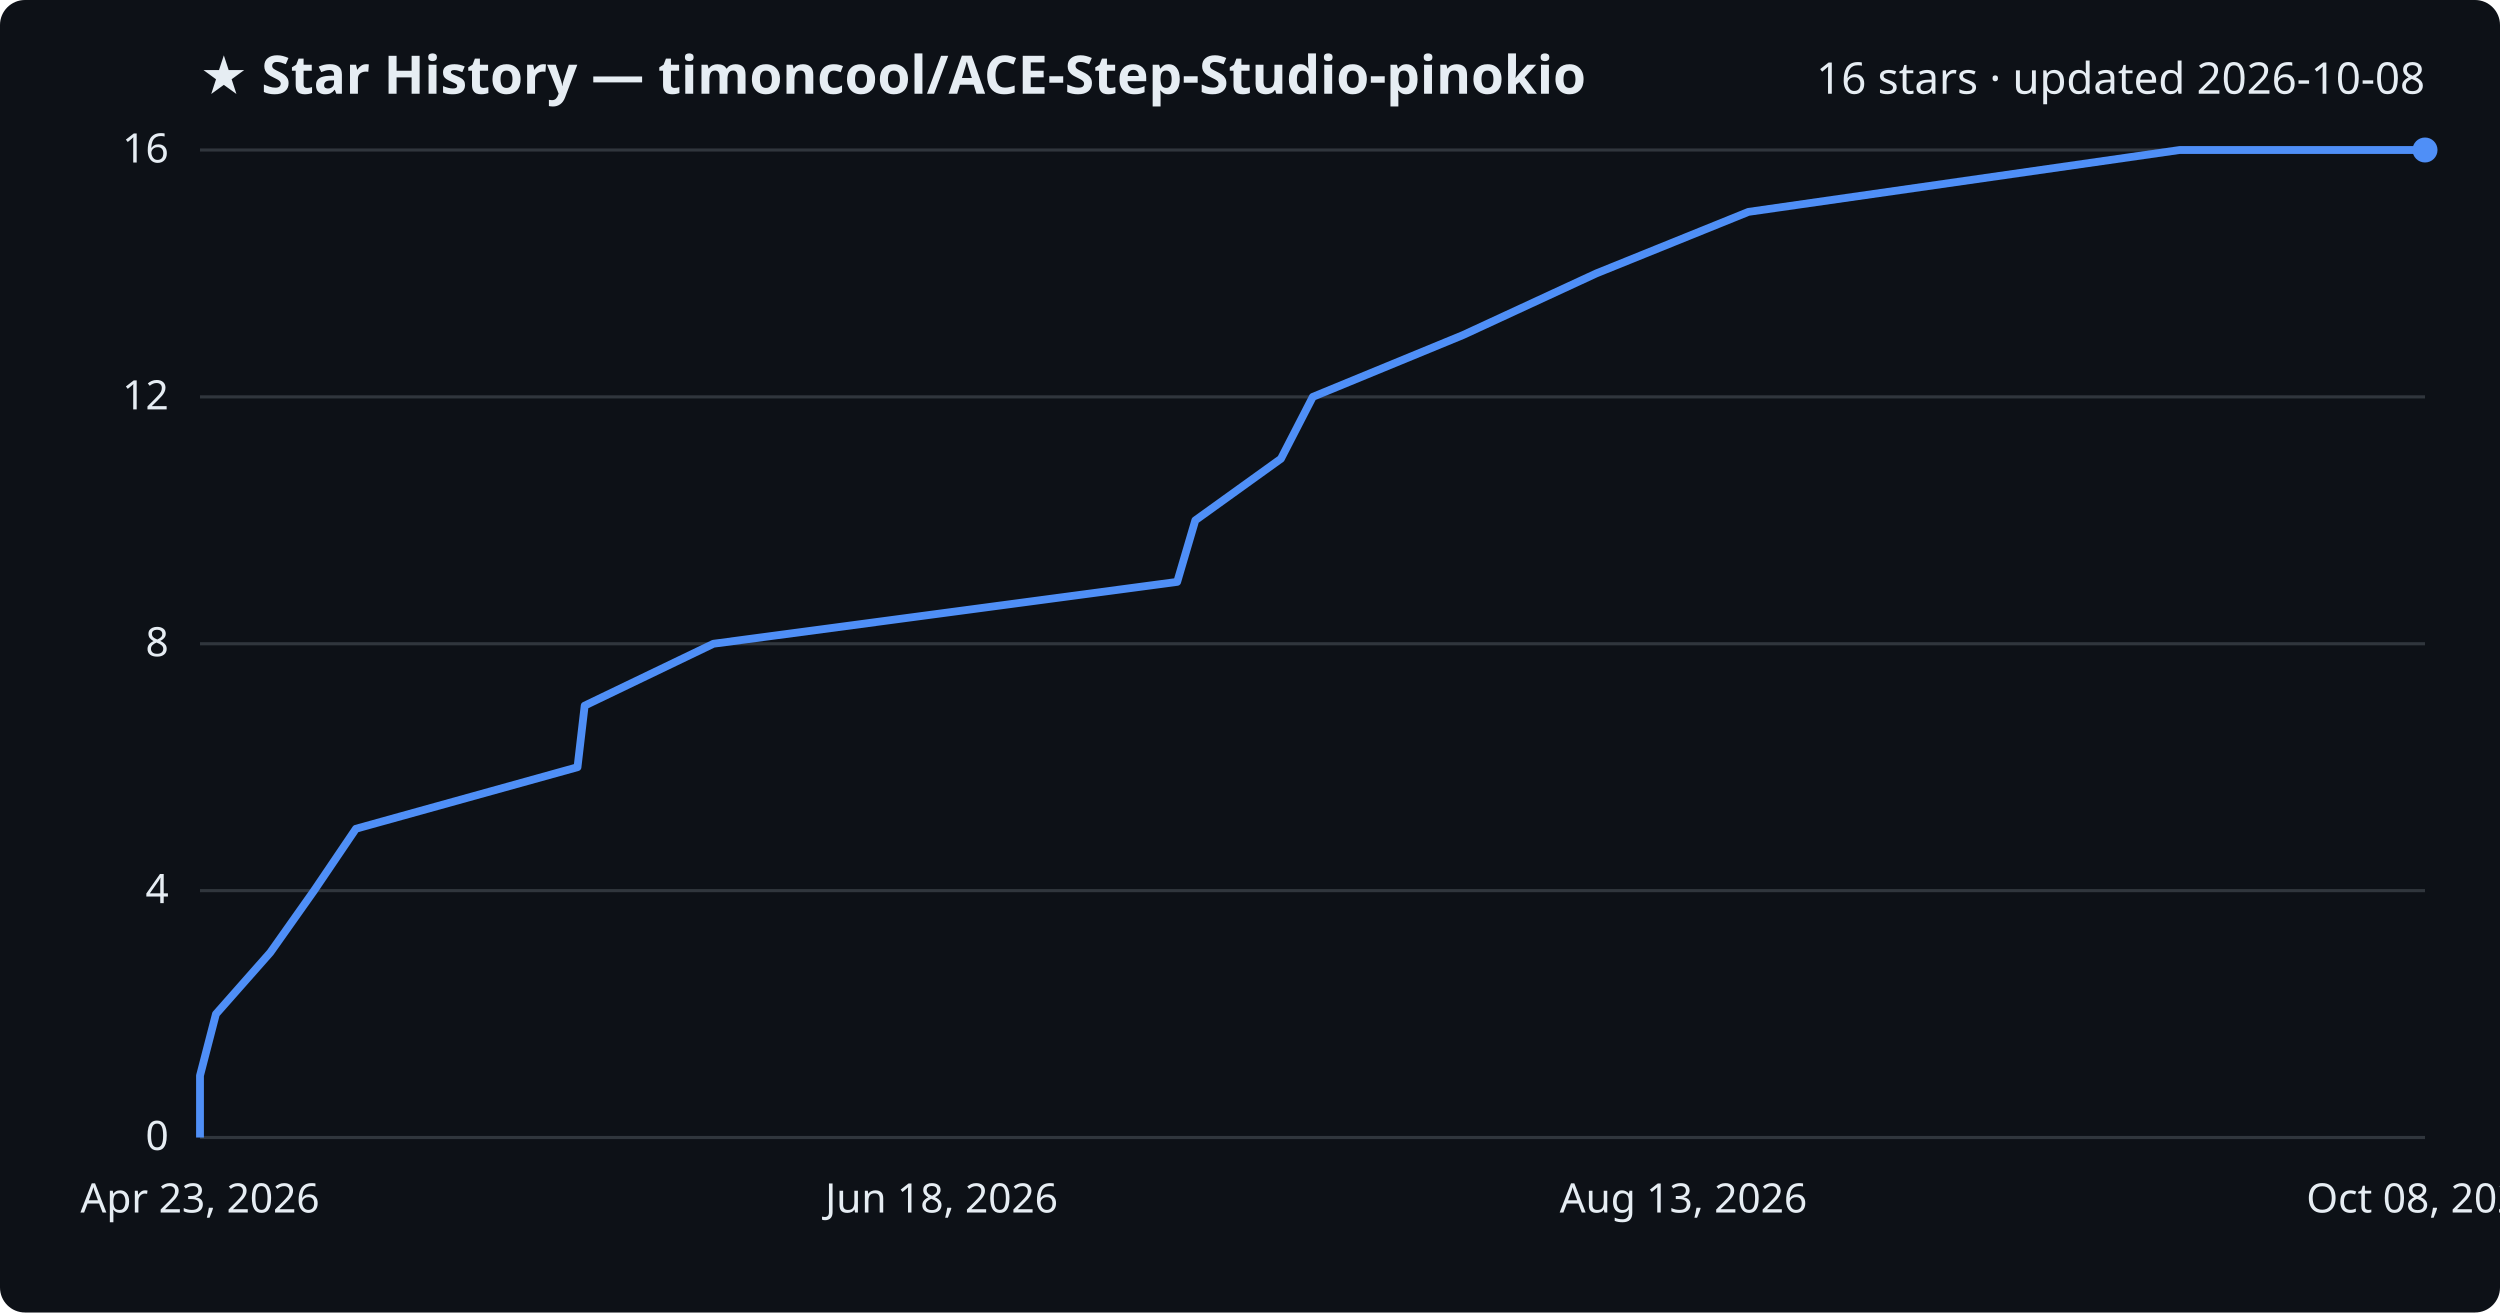
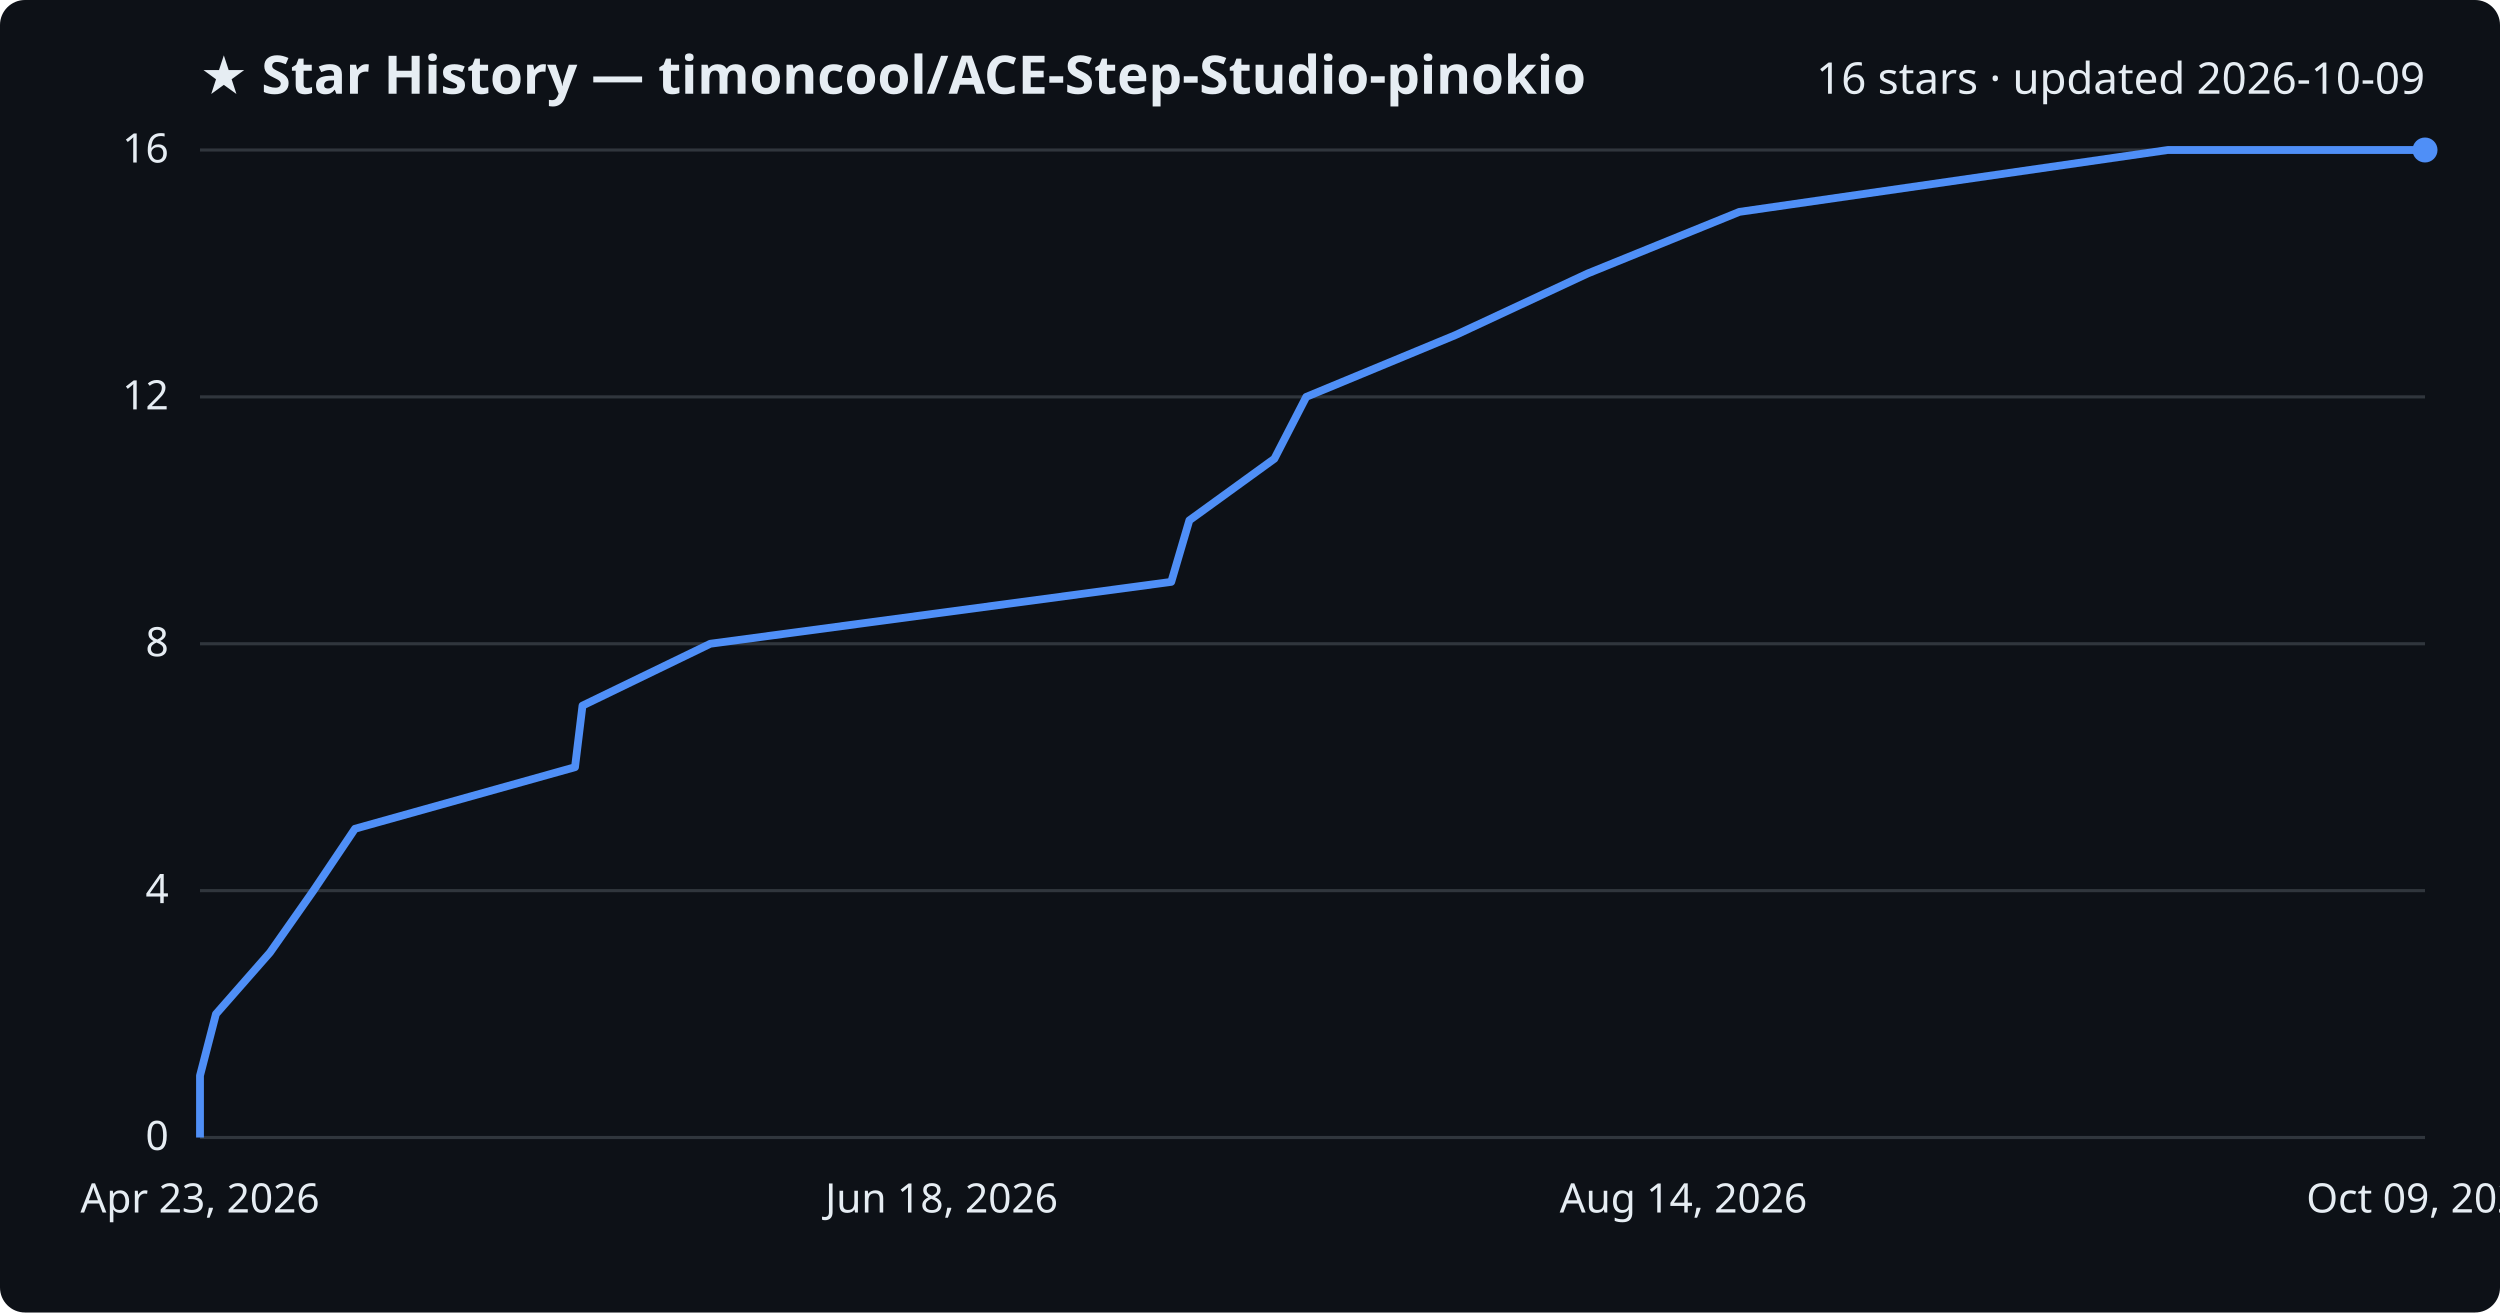
<svg xmlns="http://www.w3.org/2000/svg" viewBox="0 0 800 420" font-family="Segoe UI, sans-serif">
  <rect width="800" height="420" fill="#0d1117" rx="8" />
  <text x="64" y="30" fill="#e6edf3" font-size="17" font-weight="700">★ Star History — timoncool/ACE-Step-Studio-pinokio</text>
-   <text x="776" y="30" fill="#e6edf3" font-size="14" text-anchor="end">16 stars · updated 2026-10-08</text>
+   <text x="776" y="30" fill="#e6edf3" font-size="14" text-anchor="end">16 stars · updated 2026-10-09</text>
  <line x1="64" y1="364.0" x2="776" y2="364.0" stroke="#30363d" stroke-width="1" />
  <text x="54" y="368.0" fill="#e6edf3" font-size="13" text-anchor="end">0</text>
  <line x1="64" y1="285.0" x2="776" y2="285.0" stroke="#30363d" stroke-width="1" />
  <text x="54" y="289.0" fill="#e6edf3" font-size="13" text-anchor="end">4</text>
  <line x1="64" y1="206.0" x2="776" y2="206.0" stroke="#30363d" stroke-width="1" />
  <text x="54" y="210.0" fill="#e6edf3" font-size="13" text-anchor="end">8</text>
  <line x1="64" y1="127.0" x2="776" y2="127.0" stroke="#30363d" stroke-width="1" />
  <text x="54" y="131.0" fill="#e6edf3" font-size="13" text-anchor="end">12</text>
  <line x1="64" y1="48.0" x2="776" y2="48.0" stroke="#30363d" stroke-width="1" />
  <text x="54" y="52.0" fill="#e6edf3" font-size="13" text-anchor="end">16</text>
-   <path d="M64.0,364.0 L64.0,344.2 L69.1,324.5 L86.5,304.8 L100.5,285.0 L113.9,265.2 L184.8,245.5 L187.1,225.8 L228.3,206.0 L376.7,186.2 L382.5,166.5 L409.9,146.8 L420.1,127.0 L468.2,107.2 L510.8,87.5 L559.5,67.8 L697.5,48.0 L776.0,48.0" fill="none" stroke="#4f8ff7" stroke-width="2.5" stroke-linejoin="round" />
+   <path d="M64.0,364.0 L64.0,344.2 L69.1,324.5 L86.4,304.8 L100.3,285.0 L113.6,265.2 L184.0,245.5 L186.4,225.8 L227.3,206.0 L374.8,186.2 L380.6,166.5 L407.8,146.8 L418.0,127.0 L465.8,107.2 L508.1,87.5 L556.6,67.8 L693.7,48.0 L776.0,48.0" fill="none" stroke="#4f8ff7" stroke-width="2.5" stroke-linejoin="round" />
  <circle cx="776.0" cy="48.0" r="4" fill="#4f8ff7" />
  <text x="64.0" y="388" fill="#e6edf3" font-size="13" text-anchor="middle">Apr 23, 2026</text>
  <text x="301.3" y="388" fill="#e6edf3" font-size="13" text-anchor="middle">Jun 18, 2026</text>
-   <text x="538.7" y="388" fill="#e6edf3" font-size="13" text-anchor="middle">Aug 13, 2026</text>
-   <text x="776.0" y="388" fill="#e6edf3" font-size="13" text-anchor="middle">Oct 08, 2026</text>
+   <text x="538.7" y="388" fill="#e6edf3" font-size="13" text-anchor="middle">Aug 14, 2026</text>
+   <text x="776.0" y="388" fill="#e6edf3" font-size="13" text-anchor="middle">Oct 09, 2026</text>
</svg>
